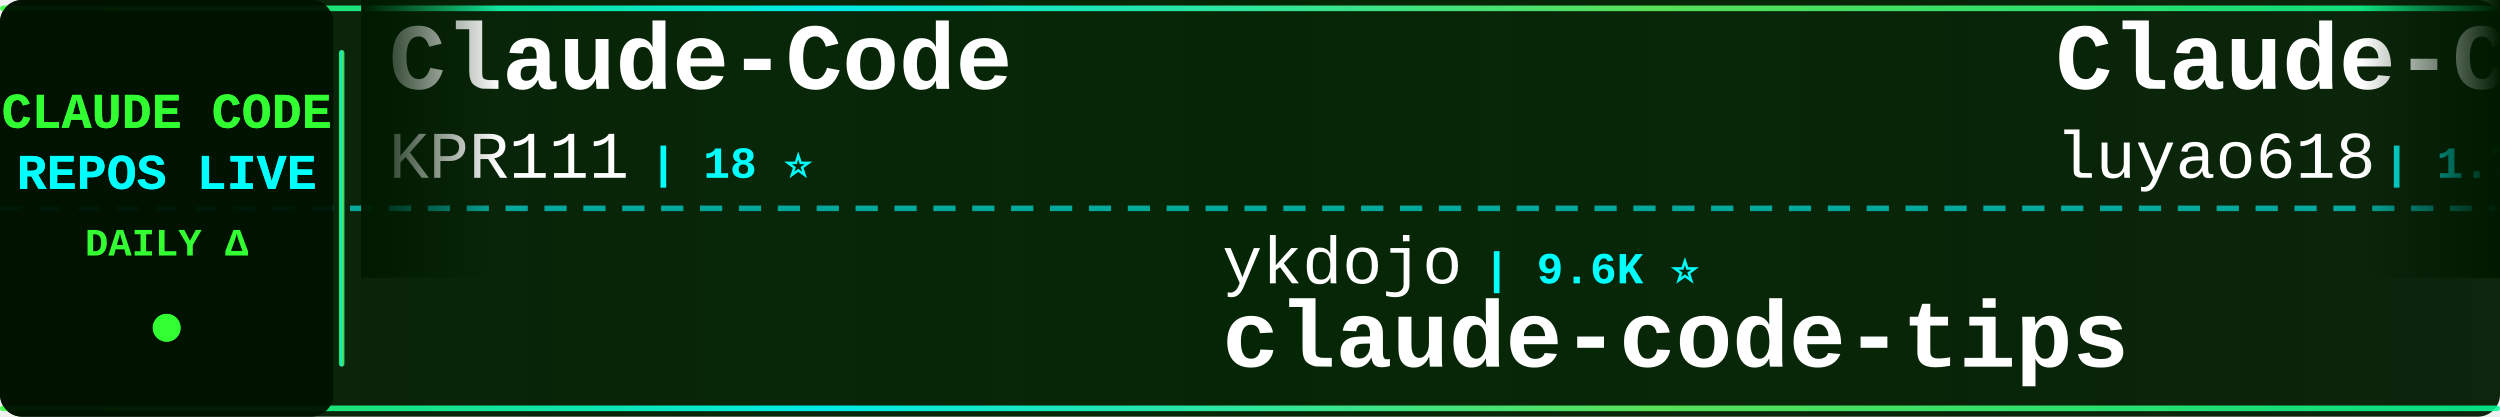
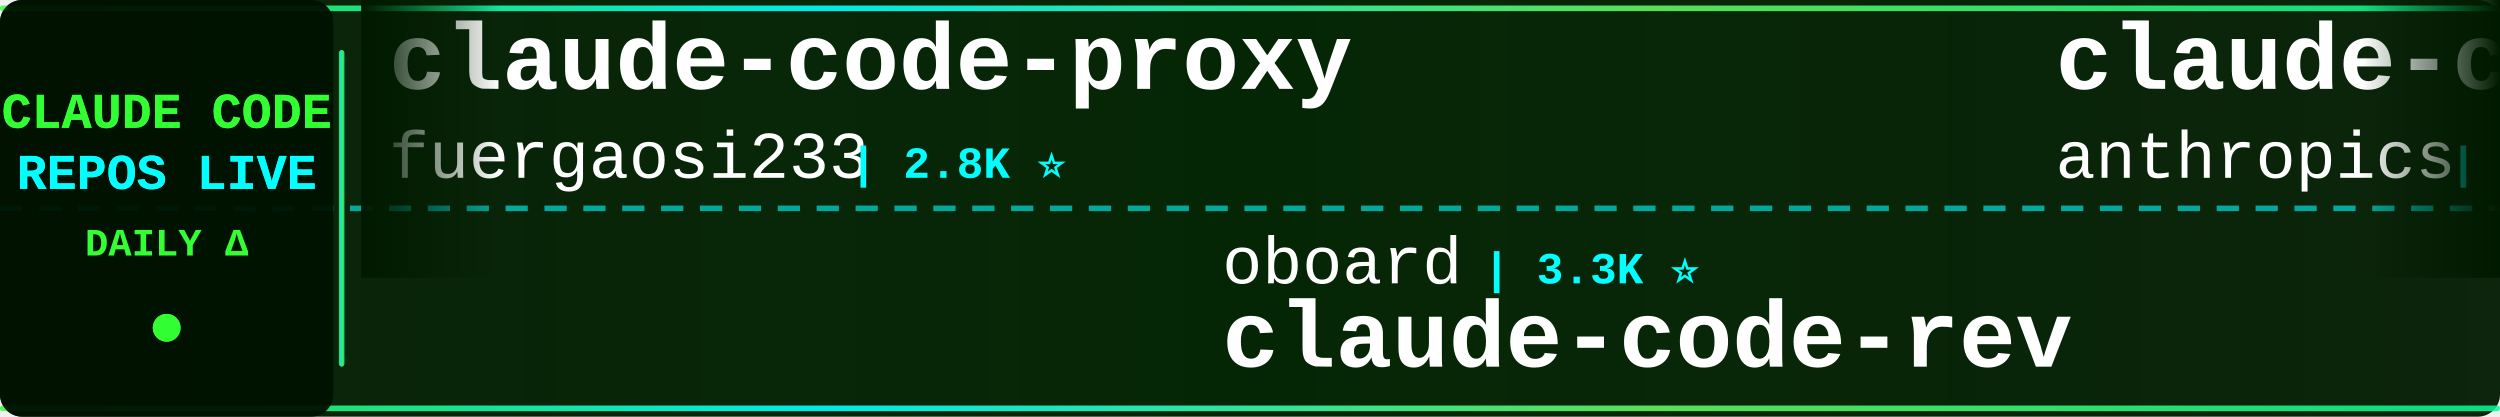
<svg xmlns="http://www.w3.org/2000/svg" width="900" height="150">
  <defs>
    <linearGradient id="tickerBg" x1="0%" y1="0%" x2="100%" y2="0%">
      <stop offset="0%" style="stop-color:#001a00;stop-opacity:0.95" />
      <stop offset="50%" style="stop-color:#002200;stop-opacity:0.98" />
      <stop offset="100%" style="stop-color:#001a00;stop-opacity:0.95" />
    </linearGradient>
    <linearGradient id="borderGrad" x1="0%" y1="0%" x2="100%" y2="0%">
      <stop offset="0%" style="stop-color:#33ff33;stop-opacity:0.85">
        <animate attributeName="stop-opacity" values="0.85;1;0.85" dur="2s" repeatCount="indefinite" />
      </stop>
      <stop offset="33%" style="stop-color:#00ffff;stop-opacity:0.9">
        <animate attributeName="stop-opacity" values="0.9;1;0.9" dur="2.2s" repeatCount="indefinite" />
      </stop>
      <stop offset="66%" style="stop-color:#66ff66;stop-opacity:0.85">
        <animate attributeName="stop-opacity" values="0.85;1;0.85" dur="1.8s" repeatCount="indefinite" />
      </stop>
      <stop offset="100%" style="stop-color:#00ff99;stop-opacity:0.85">
        <animate attributeName="stop-opacity" values="0.85;1;0.85" dur="2s" repeatCount="indefinite" />
      </stop>
    </linearGradient>
    <filter id="textGlow">
      <feGaussianBlur stdDeviation="0.1" result="coloredBlur" />
      <feMerge>
        <feMergeNode in="coloredBlur" />
        <feMergeNode in="SourceGraphic" />
      </feMerge>
    </filter>
    <filter id="metricGlow">
      <feGaussianBlur stdDeviation="0.2" result="coloredBlur" />
      <feMerge>
        <feMergeNode in="coloredBlur" />
        <feMergeNode in="SourceGraphic" />
      </feMerge>
    </filter>
    <linearGradient id="leftFade" x1="0%" y1="0%" x2="100%" y2="0%">
      <stop offset="0%" style="stop-color:#001a00;stop-opacity:1" />
      <stop offset="100%" style="stop-color:#001a00;stop-opacity:0" />
    </linearGradient>
    <linearGradient id="rightFade" x1="0%" y1="0%" x2="100%" y2="0%">
      <stop offset="0%" style="stop-color:#001a00;stop-opacity:0" />
      <stop offset="100%" style="stop-color:#001a00;stop-opacity:1" />
    </linearGradient>
  </defs>
  <rect width="900" height="150" fill="url(#tickerBg)" rx="8" />
  <rect x="0" y="2" width="900" height="2" fill="url(#borderGrad)" rx="1" />
  <rect x="0" y="146" width="900" height="2" fill="url(#borderGrad)" rx="1" />
  <line x1="0" y1="75" x2="900" y2="75" stroke="#00ffff" stroke-width="2" stroke-dasharray="8 6" opacity="0.6" />
  <rect x="0" y="0" width="120" height="150" fill="#001100" opacity="0.95" rx="8" />
  <text x="60" y="46" font-family="'Courier New', monospace" font-size="18" font-weight="bold" fill="#33ff33" text-anchor="middle" filter="url(#textGlow)">
    CLAUDE CODE
  </text>
  <text x="60" y="68" font-family="'Courier New', monospace" font-size="18" font-weight="bold" fill="#00ffff" text-anchor="middle" filter="url(#textGlow)">
    REPOS LIVE
  </text>
  <text x="60" y="92" font-family="'Courier New', monospace" font-size="14" font-weight="bold" fill="#33ff33" text-anchor="middle">
    DAILY Δ
  </text>
  <circle cx="60" cy="118" r="5" fill="#33ff33" filter="url(#metricGlow)">
    <animate attributeName="r" values="4;6;4" dur="1.5s" repeatCount="indefinite" />
    <animate attributeName="opacity" values="0.6;1;0.6" dur="1.5s" repeatCount="indefinite" />
  </circle>
  <rect x="122" y="18" width="2" height="114" fill="url(#borderGrad)" rx="1" />
  <clipPath id="tickerClip">
    <rect x="130" y="0" width="770" height="150" />
  </clipPath>
  <g clip-path="url(#tickerClip)">
    <g id="tickerItems">
      <animateTransform attributeName="transform" attributeType="XML" type="translate" from="0 0" to="-3000 0" dur="54s" repeatCount="indefinite" />
      <g transform="translate(0, 0)">
-         <text x="140" y="32" font-family="'Courier New', monospace" font-size="34" font-weight="bold" fill="#ffffff">Claude-Code</text>
-         <text x="140" y="64" font-family="'Courier New', monospace" font-size="24" font-weight="normal" fill="#ffffff" opacity="1.0">KPR111</text>
-         <text x="234" y="64" font-family="'Courier New', monospace" font-size="16" font-weight="bold" fill="#00ffff"> | 18 ⭐</text>
+         <text x="140" y="32" font-family="'Courier New', monospace" font-size="34" font-weight="bold" fill="#ffffff">claude-code-proxy</text>
+         <text x="140" y="64" font-family="'Courier New', monospace" font-size="24" font-weight="normal" fill="#ffffff" opacity="1.0">fuergaosi233</text>
+         <text x="306" y="64" font-family="'Courier New', monospace" font-size="16" font-weight="bold" fill="#00ffff"> | 2.8K ⭐</text>
      </g>
      <g transform="translate(300, 0)">
-         <text x="140" y="102" font-family="'Courier New', monospace" font-size="24" font-weight="normal" fill="#ffffff" opacity="1.0">ykdojo</text>
-         <text x="234" y="102" font-family="'Courier New', monospace" font-size="16" font-weight="bold" fill="#00ffff"> | 9.6K ⭐</text>
-         <text x="140" y="132" font-family="'Courier New', monospace" font-size="34" font-weight="bold" fill="#ffffff">claude-code-tips</text>
+         <text x="140" y="102" font-family="'Courier New', monospace" font-size="24" font-weight="normal" fill="#ffffff" opacity="1.0">oboard</text>
+         <text x="234" y="102" font-family="'Courier New', monospace" font-size="16" font-weight="bold" fill="#00ffff"> | 3.3K ⭐</text>
+         <text x="140" y="132" font-family="'Courier New', monospace" font-size="34" font-weight="bold" fill="#ffffff">claude-code-rev</text>
      </g>
      <g transform="translate(600, 0)">
-         <text x="140" y="32" font-family="'Courier New', monospace" font-size="34" font-weight="bold" fill="#ffffff">Claude-Code-Source-Study</text>
-         <text x="140" y="64" font-family="'Courier New', monospace" font-size="24" font-weight="normal" fill="#ffffff" opacity="1.0">luyao618</text>
-         <text x="258" y="64" font-family="'Courier New', monospace" font-size="16" font-weight="bold" fill="#00ffff"> | 1.7K ⭐ +1</text>
+         <text x="140" y="32" font-family="'Courier New', monospace" font-size="34" font-weight="bold" fill="#ffffff">claude-code-action</text>
+         <text x="140" y="64" font-family="'Courier New', monospace" font-size="24" font-weight="normal" fill="#ffffff" opacity="1.0">anthropics</text>
+         <text x="282" y="64" font-family="'Courier New', monospace" font-size="16" font-weight="bold" fill="#00ffff"> | 8.6K ⭐</text>
      </g>
      <g transform="translate(900, 0)">
-         <text x="140" y="102" font-family="'Courier New', monospace" font-size="24" font-weight="normal" fill="#ffffff" opacity="1.0">Windy3f3f3f3f</text>
-         <text x="318" y="102" font-family="'Courier New', monospace" font-size="16" font-weight="bold" fill="#00ffff"> | 2.6K ⭐</text>
-         <text x="140" y="132" font-family="'Courier New', monospace" font-size="34" font-weight="bold" fill="#ffffff">claude-code-from-scratch</text>
+         <text x="140" y="102" font-family="'Courier New', monospace" font-size="24" font-weight="normal" fill="#ffffff" opacity="1.0">alejandrobalderas</text>
+         <text x="366" y="102" font-family="'Courier New', monospace" font-size="16" font-weight="bold" fill="#00ffff"> | 2.8K ⭐</text>
+         <text x="140" y="132" font-family="'Courier New', monospace" font-size="34" font-weight="bold" fill="#ffffff">claude-code-from-source</text>
      </g>
      <g transform="translate(1200, 0)">
-         <text x="140" y="32" font-family="'Courier New', monospace" font-size="34" font-weight="bold" fill="#ffffff">claude-code-tudou</text>
-         <text x="140" y="64" font-family="'Courier New', monospace" font-size="24" font-weight="normal" fill="#ffffff" opacity="1.0">AICoderTudou</text>
-         <text x="306" y="64" font-family="'Courier New', monospace" font-size="16" font-weight="bold" fill="#00ffff"> | 497 ⭐</text>
+         <text x="140" y="32" font-family="'Courier New', monospace" font-size="34" font-weight="bold" fill="#ffffff">claude-code-hub</text>
+         <text x="140" y="64" font-family="'Courier New', monospace" font-size="24" font-weight="normal" fill="#ffffff" opacity="1.0">ding113</text>
+         <text x="246" y="64" font-family="'Courier New', monospace" font-size="16" font-weight="bold" fill="#00ffff"> | 3.3K ⭐</text>
      </g>
      <g transform="translate(1500, 0)">
-         <text x="140" y="102" font-family="'Courier New', monospace" font-size="24" font-weight="normal" fill="#ffffff" opacity="1.0">Alishahryar1</text>
-         <text x="306" y="102" font-family="'Courier New', monospace" font-size="16" font-weight="bold" fill="#00ffff"> | 45.3K ⭐ +8</text>
-         <text x="140" y="132" font-family="'Courier New', monospace" font-size="34" font-weight="bold" fill="#ffffff">free-claude-code</text>
+         <text x="140" y="102" font-family="'Courier New', monospace" font-size="24" font-weight="normal" fill="#ffffff" opacity="1.0">repowise-dev</text>
+         <text x="306" y="102" font-family="'Courier New', monospace" font-size="16" font-weight="bold" fill="#00ffff"> | 1.2K ⭐</text>
+         <text x="140" y="132" font-family="'Courier New', monospace" font-size="34" font-weight="bold" fill="#ffffff">claude-code-prompts</text>
      </g>
      <g transform="translate(1800, 0)">
-         <text x="140" y="32" font-family="'Courier New', monospace" font-size="34" font-weight="bold" fill="#ffffff">claude-code-from-source</text>
-         <text x="140" y="64" font-family="'Courier New', monospace" font-size="24" font-weight="normal" fill="#ffffff" opacity="1.0">alejandrobalderas</text>
-         <text x="366" y="64" font-family="'Courier New', monospace" font-size="16" font-weight="bold" fill="#00ffff"> | 2.8K ⭐</text>
+         <text x="140" y="32" font-family="'Courier New', monospace" font-size="34" font-weight="bold" fill="#ffffff">skills</text>
+         <text x="140" y="64" font-family="'Courier New', monospace" font-size="24" font-weight="normal" fill="#ffffff" opacity="1.0">anthropics</text>
+         <text x="282" y="64" font-family="'Courier New', monospace" font-size="16" font-weight="bold" fill="#00ffff"> | 168.5K ⭐ +20</text>
      </g>
      <g transform="translate(2100, 0)">
-         <text x="140" y="102" font-family="'Courier New', monospace" font-size="24" font-weight="normal" fill="#ffffff" opacity="1.0">Yeachan-Heo</text>
-         <text x="294" y="102" font-family="'Courier New', monospace" font-size="16" font-weight="bold" fill="#00ffff"> | 38.5K ⭐ +3</text>
-         <text x="140" y="132" font-family="'Courier New', monospace" font-size="34" font-weight="bold" fill="#ffffff">oh-my-claudecode</text>
+         <text x="140" y="102" font-family="'Courier New', monospace" font-size="24" font-weight="normal" fill="#ffffff" opacity="1.0">andrew-kramer-inno</text>
+         <text x="378" y="102" font-family="'Courier New', monospace" font-size="16" font-weight="bold" fill="#00ffff"> | 593 ⭐</text>
+         <text x="140" y="132" font-family="'Courier New', monospace" font-size="34" font-weight="bold" fill="#ffffff">claude-code-source-build</text>
      </g>
      <g transform="translate(2400, 0)">
-         <text x="140" y="32" font-family="'Courier New', monospace" font-size="34" font-weight="bold" fill="#ffffff">claude-code-base-action</text>
-         <text x="140" y="64" font-family="'Courier New', monospace" font-size="24" font-weight="normal" fill="#ffffff" opacity="1.0">anthropics</text>
-         <text x="282" y="64" font-family="'Courier New', monospace" font-size="16" font-weight="bold" fill="#00ffff"> | 943 ⭐</text>
+         <text x="140" y="32" font-family="'Courier New', monospace" font-size="34" font-weight="bold" fill="#ffffff">claude-code-source</text>
+         <text x="140" y="64" font-family="'Courier New', monospace" font-size="24" font-weight="normal" fill="#ffffff" opacity="1.0">AprilNEA</text>
+         <text x="258" y="64" font-family="'Courier New', monospace" font-size="16" font-weight="bold" fill="#00ffff"> | 392 ⭐</text>
      </g>
      <g transform="translate(2700, 0)">
        <text x="140" y="102" font-family="'Courier New', monospace" font-size="24" font-weight="normal" fill="#ffffff" opacity="1.0">anthropics</text>
-         <text x="282" y="102" font-family="'Courier New', monospace" font-size="16" font-weight="bold" fill="#00ffff"> | 5.9K ⭐ +1</text>
+         <text x="282" y="102" font-family="'Courier New', monospace" font-size="16" font-weight="bold" fill="#00ffff"> | 5.9K ⭐</text>
        <text x="140" y="132" font-family="'Courier New', monospace" font-size="34" font-weight="bold" fill="#ffffff">claude-code-security-rev...</text>
      </g>
      <g transform="translate(3000, 0)">
-         <text x="140" y="32" font-family="'Courier New', monospace" font-size="34" font-weight="bold" fill="#ffffff">Claude-Code</text>
-         <text x="140" y="64" font-family="'Courier New', monospace" font-size="24" font-weight="normal" fill="#ffffff" opacity="1.0">KPR111</text>
-         <text x="234" y="64" font-family="'Courier New', monospace" font-size="16" font-weight="bold" fill="#00ffff"> | 18 ⭐</text>
+         <text x="140" y="32" font-family="'Courier New', monospace" font-size="34" font-weight="bold" fill="#ffffff">claude-code-proxy</text>
+         <text x="140" y="64" font-family="'Courier New', monospace" font-size="24" font-weight="normal" fill="#ffffff" opacity="1.0">fuergaosi233</text>
+         <text x="306" y="64" font-family="'Courier New', monospace" font-size="16" font-weight="bold" fill="#00ffff"> | 2.8K ⭐</text>
      </g>
      <g transform="translate(3300, 0)">
-         <text x="140" y="102" font-family="'Courier New', monospace" font-size="24" font-weight="normal" fill="#ffffff" opacity="1.0">ykdojo</text>
-         <text x="234" y="102" font-family="'Courier New', monospace" font-size="16" font-weight="bold" fill="#00ffff"> | 9.6K ⭐</text>
-         <text x="140" y="132" font-family="'Courier New', monospace" font-size="34" font-weight="bold" fill="#ffffff">claude-code-tips</text>
+         <text x="140" y="102" font-family="'Courier New', monospace" font-size="24" font-weight="normal" fill="#ffffff" opacity="1.0">oboard</text>
+         <text x="234" y="102" font-family="'Courier New', monospace" font-size="16" font-weight="bold" fill="#00ffff"> | 3.3K ⭐</text>
+         <text x="140" y="132" font-family="'Courier New', monospace" font-size="34" font-weight="bold" fill="#ffffff">claude-code-rev</text>
      </g>
      <g transform="translate(3600, 0)">
-         <text x="140" y="32" font-family="'Courier New', monospace" font-size="34" font-weight="bold" fill="#ffffff">Claude-Code-Source-Study</text>
-         <text x="140" y="64" font-family="'Courier New', monospace" font-size="24" font-weight="normal" fill="#ffffff" opacity="1.0">luyao618</text>
-         <text x="258" y="64" font-family="'Courier New', monospace" font-size="16" font-weight="bold" fill="#00ffff"> | 1.7K ⭐ +1</text>
+         <text x="140" y="32" font-family="'Courier New', monospace" font-size="34" font-weight="bold" fill="#ffffff">claude-code-action</text>
+         <text x="140" y="64" font-family="'Courier New', monospace" font-size="24" font-weight="normal" fill="#ffffff" opacity="1.0">anthropics</text>
+         <text x="282" y="64" font-family="'Courier New', monospace" font-size="16" font-weight="bold" fill="#00ffff"> | 8.6K ⭐</text>
      </g>
      <g transform="translate(3900, 0)">
-         <text x="140" y="102" font-family="'Courier New', monospace" font-size="24" font-weight="normal" fill="#ffffff" opacity="1.0">Windy3f3f3f3f</text>
-         <text x="318" y="102" font-family="'Courier New', monospace" font-size="16" font-weight="bold" fill="#00ffff"> | 2.6K ⭐</text>
-         <text x="140" y="132" font-family="'Courier New', monospace" font-size="34" font-weight="bold" fill="#ffffff">claude-code-from-scratch</text>
+         <text x="140" y="102" font-family="'Courier New', monospace" font-size="24" font-weight="normal" fill="#ffffff" opacity="1.0">alejandrobalderas</text>
+         <text x="366" y="102" font-family="'Courier New', monospace" font-size="16" font-weight="bold" fill="#00ffff"> | 2.8K ⭐</text>
+         <text x="140" y="132" font-family="'Courier New', monospace" font-size="34" font-weight="bold" fill="#ffffff">claude-code-from-source</text>
      </g>
    </g>
  </g>
  <rect x="130" y="0" width="50" height="100" fill="url(#leftFade)" />
  <rect x="850" y="0" width="50" height="100" fill="url(#rightFade)" />
</svg>
